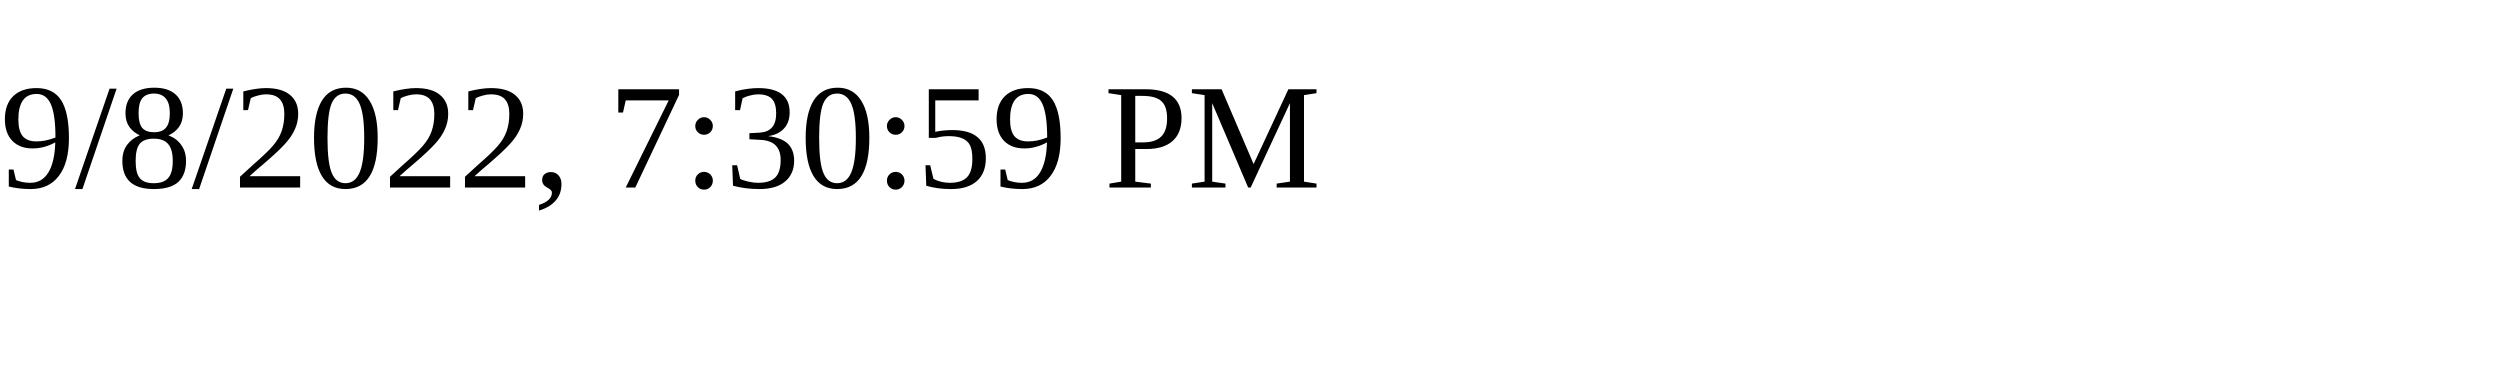
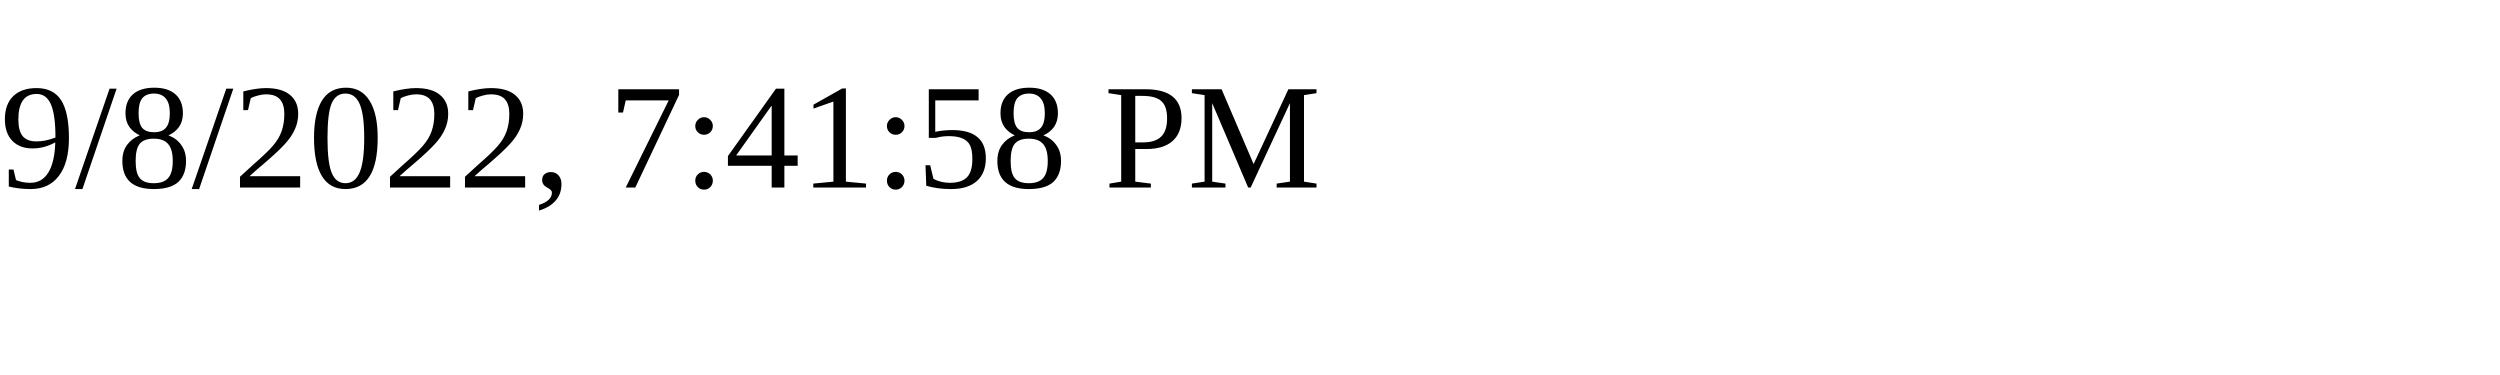
<svg xmlns="http://www.w3.org/2000/svg" height="30" width="200">
-   <text x="0" y="15">9/8/2022, 7:30:59 PM</text>
+   <text x="0" y="15">9/8/2022, 7:41:58 PM</text>
</svg>
